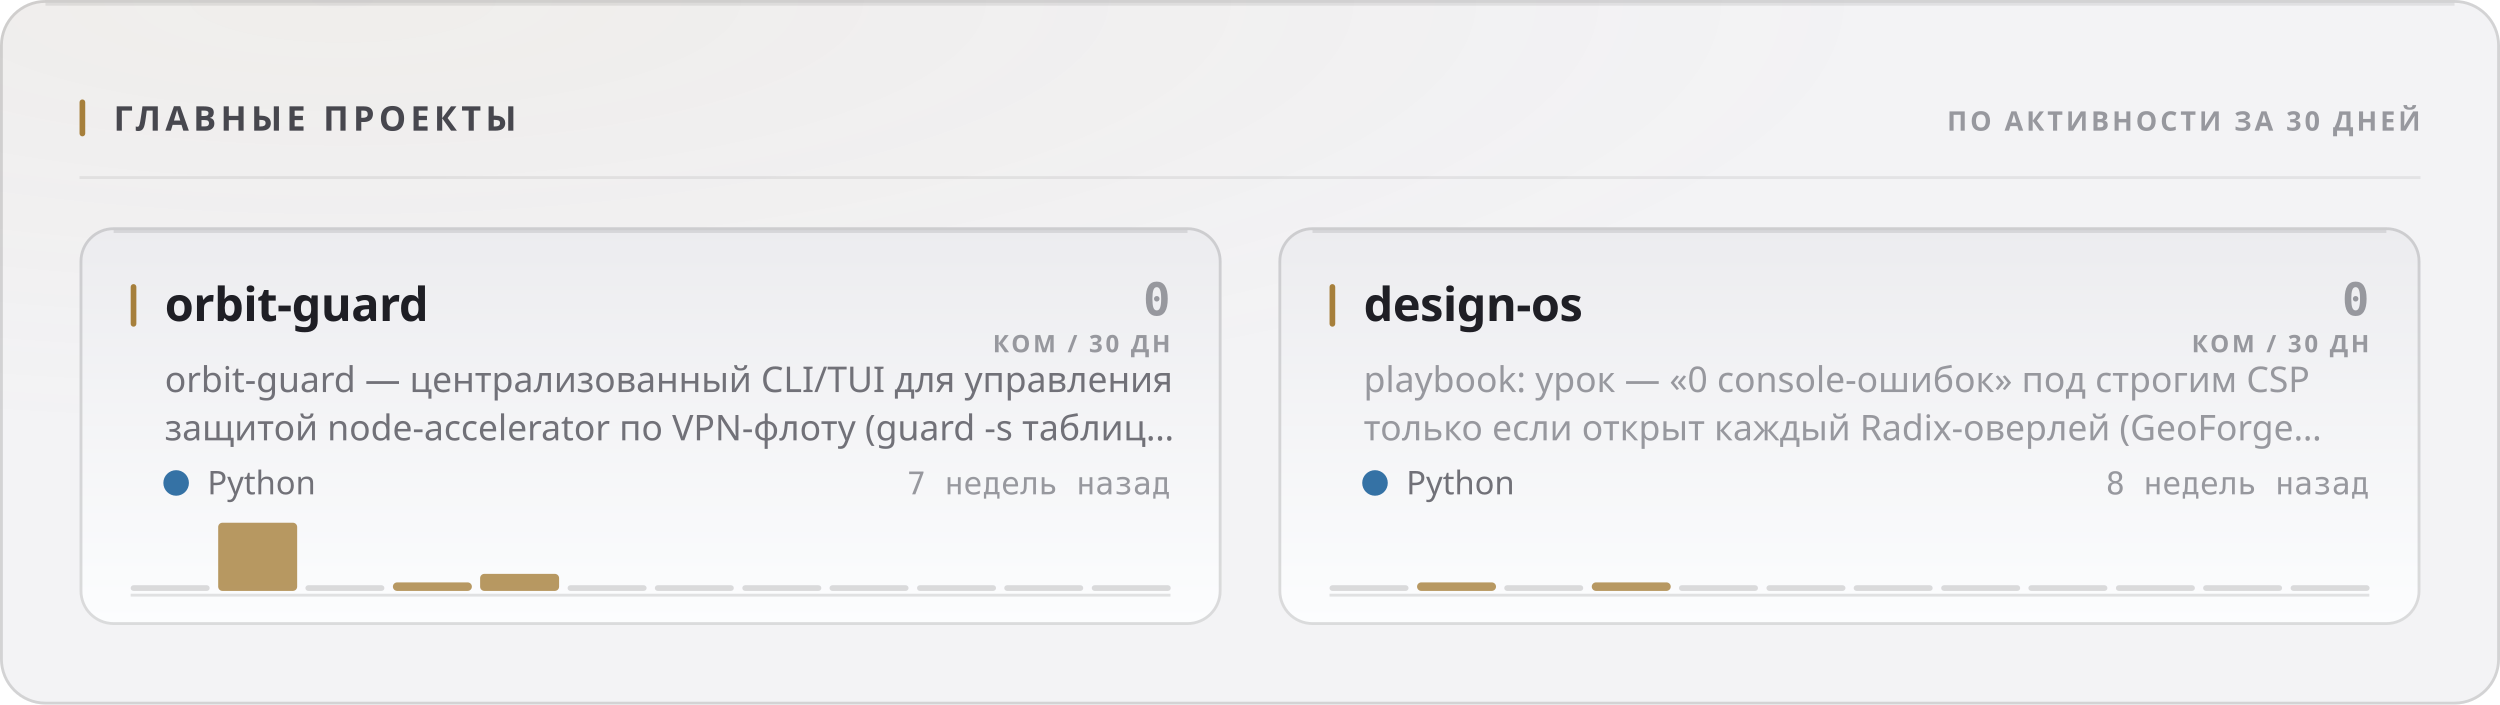
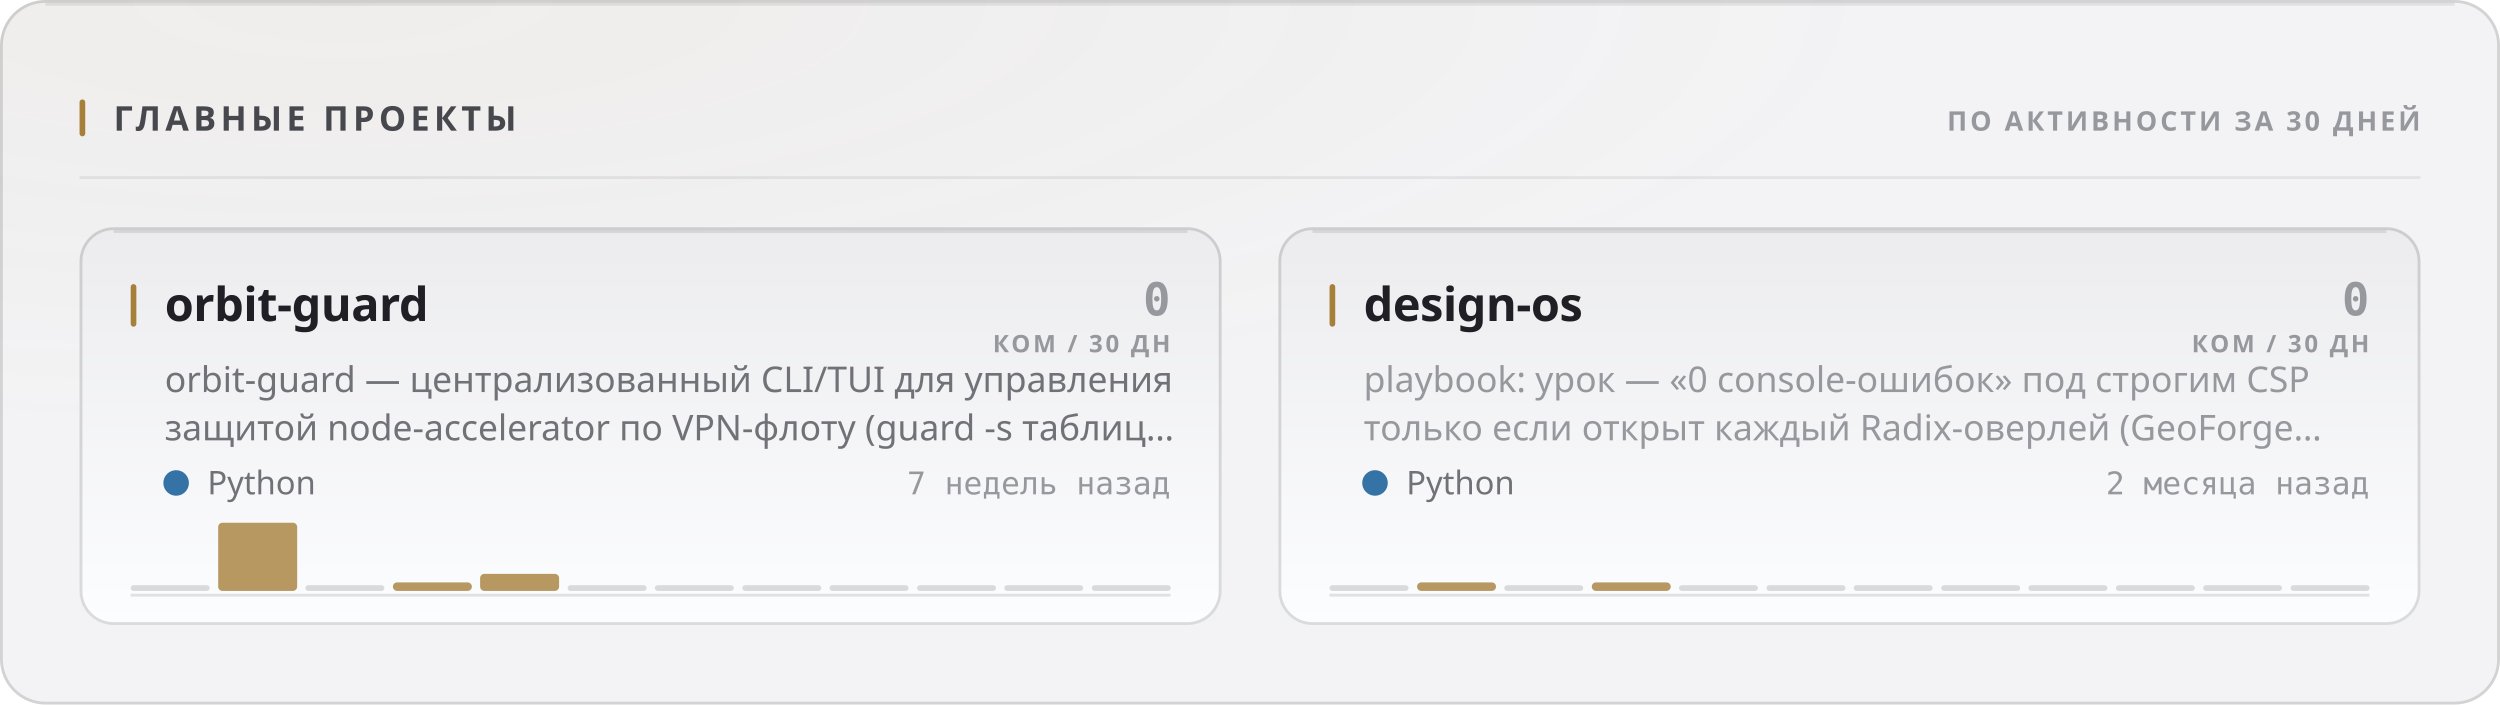
<svg xmlns="http://www.w3.org/2000/svg" width="880" height="248" viewBox="0 0 880 248" role="img">
  <style>
  text { font-family: -apple-system, BlinkMacSystemFont, 'Segoe UI', 'Noto Sans', Helvetica, Arial, sans-serif; }
  .mono { font-family: ui-monospace, 'SF Mono', 'Cascadia Mono', 'DejaVu Sans Mono', Menlo, Consolas, monospace; font-variant-numeric: tabular-nums; }
  .caps { letter-spacing: .1em; text-transform: uppercase; }

  @keyframes sheen  { from { transform: translateX(-120%); } to { transform: translateX(260%); } }
  @keyframes rise   { from { opacity: 0; transform: translateY(6px); } to { opacity: 1; transform: none; } }
  @keyframes slide  { from { opacity: 0; transform: translateX(-8px); } to { opacity: 1; transform: none; } }
  @keyframes grow   { from { transform: scaleY(0); } to { transform: scaleY(1); } }
  @keyframes widen  { from { transform: scaleX(0); } to { transform: scaleX(1); } }
  @keyframes draw   { from { stroke-dashoffset: 200; } to { stroke-dashoffset: 0; } }

  .sheen { animation: sheen 5.5s cubic-bezier(.45,0,.2,1) infinite; }
  .rise  { animation: rise .5s cubic-bezier(.16,1,.3,1) both; }
  .slide { animation: slide .42s cubic-bezier(.16,1,.3,1) both; }
  .bar   { transform-box: fill-box; transform-origin: 50% 100%;
           animation: grow .62s cubic-bezier(.16,1,.3,1) both; }
  .fill  { transform-box: fill-box; transform-origin: 0% 50%;
           animation: widen .8s cubic-bezier(.16,1,.3,1) both; }
  /* The hidden start state lives in the keyframes, never in the static rule.
     A renderer that ignores CSS animations then falls back to the FINISHED
     state — a drawn line, visible text — instead of an empty panel. */
  .spark { stroke-dasharray: 200;
           animation: draw 1.1s cubic-bezier(.16,1,.3,1) both; }

  @media (prefers-reduced-motion: reduce) {
    .sheen { animation: none; opacity: 0; }
    .rise, .slide, .bar, .fill, .spark { animation: none; opacity: 1; transform: none;
                                         stroke-dashoffset: 0; }
  }</style>
  <defs>
    <filter id="grain1" x="0" y="0" width="100%" height="100%">
      <feTurbulence type="fractalNoise" baseFrequency="0.82" numOctaves="3" stitchTiles="stitch" />
      <feColorMatrix type="saturate" values="0" />
    </filter>
    <radialGradient id="wash2" cx="14%" cy="0%" r="62%">
      <stop offset="0%" stop-color="#a67f3b" stop-opacity="0.05" />
      <stop offset="100%" stop-color="#a67f3b" stop-opacity="0" />
    </radialGradient>
    <linearGradient id="cardfill3" x1="0" y1="0" x2="0" y2="1">
      <stop offset="0%" stop-color="#ececef" />
      <stop offset="100%" stop-color="#fcfdfe" />
    </linearGradient>
    <linearGradient id="cardfill4" x1="0" y1="0" x2="0" y2="1">
      <stop offset="0%" stop-color="#ececef" />
      <stop offset="100%" stop-color="#fcfdfe" />
    </linearGradient>
  </defs>
  <rect width="880" height="248" rx="16" fill="#f3f3f5" />
  <rect width="880" height="248" rx="16" fill="url(#wash2)" />
  <rect width="880" height="248" rx="16" filter="url(#grain1)" opacity="0.035" style="mix-blend-mode:overlay" />
  <rect x=".5" y=".5" width="879" height="247" rx="15.5" fill="none" stroke="rgba(10,10,12,0.14)" />
  <path d="M16 1.5 H864" stroke="rgba(10,10,12,0.08)" stroke-width="1" fill="none" />
  <rect x="28" y="35" width="2" height="13" rx="1" fill="#a67f3b" />
  <text x="40" y="46" font-size="12" font-weight="700" fill="#47474e" letter-spacing="0.13em">ГЛАВНЫЕ ПРОЕКТЫ</text>
  <text x="852" y="46" font-size="9.5" font-weight="600" fill="#97989e" text-anchor="end" letter-spacing="0.11em">ПО АКТИВНОСТИ ЗА 30 ДНЕЙ</text>
  <path d="M28 62.5 H852" stroke="rgba(10,10,12,0.07)" stroke-width="1" />
  <g class="rise" opacity="1" style="">
    <rect x="28" y="80" width="402" height="140" rx="12" fill="url(#cardfill3)" />
    <rect x="28.5" y="80.5" width="401" height="139" rx="11.5" fill="none" stroke="rgba(10,10,12,0.14)" />
    <path d="M40 81.5 H418" stroke="rgba(10,10,12,0.1)" stroke-width="1" fill="none" />
    <rect x="46" y="100" width="2" height="15" rx="1" fill="#a67f3b" />
    <text x="58" y="113" font-size="16.5" font-weight="700" fill="#1f1f25" letter-spacing="-0.01em">orbit-guard</text>
    <text x="412" y="111" font-size="16" font-weight="700" fill="#97989e" text-anchor="end" class="mono">0</text>
    <text x="412" y="124" font-size="8.5" font-weight="600" fill="#97989e" text-anchor="end" letter-spacing="0.11em">КОМ / 30 ДН</text>
    <text x="58" y="138" font-size="12.5" font-weight="400" fill="#717178">orbit-guard — централизованный CLI/TUI для управления</text>
    <text x="58" y="155" font-size="12.5" font-weight="400" fill="#717178">защитой node-accelerator по VPN-флоту (guard -s таблиц…</text>
    <circle cx="62" cy="170" r="4.5" fill="#3572A5" />
    <text x="73" y="174" font-size="11.5" font-weight="400" fill="#717178">Python</text>
    <text x="412" y="174" font-size="11" font-weight="400" fill="#97989e" text-anchor="end" class="mono">7 недель назад</text>
    <path d="M46 209.5 H412" stroke="rgba(10,10,12,0.112)" stroke-width="1" />
    <g class="bar" style="animation-delay:0.18s">
      <rect x="46.0" y="206.0" width="27.8" height="2" rx="1" fill="rgba(10,10,12,0.14)" />
      <rect x="76.8" y="184.0" width="27.8" height="24.0" rx="1.5" fill="#a67f3b" opacity="0.8" />
      <rect x="107.5" y="206.0" width="27.8" height="2" rx="1" fill="rgba(10,10,12,0.14)" />
      <rect x="138.3" y="205.0" width="27.8" height="3.0" rx="1.5" fill="#a67f3b" opacity="0.8" />
      <rect x="169.0" y="202.0" width="27.8" height="6.0" rx="1.5" fill="#a67f3b" opacity="0.8" />
      <rect x="199.8" y="206.0" width="27.8" height="2" rx="1" fill="rgba(10,10,12,0.14)" />
      <rect x="230.5" y="206.0" width="27.8" height="2" rx="1" fill="rgba(10,10,12,0.14)" />
      <rect x="261.3" y="206.0" width="27.8" height="2" rx="1" fill="rgba(10,10,12,0.14)" />
      <rect x="292.0" y="206.0" width="27.8" height="2" rx="1" fill="rgba(10,10,12,0.14)" />
      <rect x="322.8" y="206.0" width="27.8" height="2" rx="1" fill="rgba(10,10,12,0.14)" />
      <rect x="353.5" y="206.0" width="27.8" height="2" rx="1" fill="rgba(10,10,12,0.14)" />
      <rect x="384.3" y="206.0" width="27.8" height="2" rx="1" fill="rgba(10,10,12,0.14)" />
    </g>
  </g>
  <g class="rise" opacity="1" style=" animation-delay:0.055s;">
    <rect x="450" y="80" width="402" height="140" rx="12" fill="url(#cardfill4)" />
    <rect x="450.5" y="80.5" width="401" height="139" rx="11.5" fill="none" stroke="rgba(10,10,12,0.14)" />
    <path d="M462 81.5 H840" stroke="rgba(10,10,12,0.1)" stroke-width="1" fill="none" />
    <rect x="468" y="100" width="2" height="15" rx="1" fill="#a67f3b" />
    <text x="480" y="113" font-size="16.5" font-weight="700" fill="#1f1f25" letter-spacing="-0.01em">design-os</text>
    <text x="834" y="111" font-size="16" font-weight="700" fill="#97989e" text-anchor="end" class="mono">0</text>
    <text x="834" y="124" font-size="8.5" font-weight="600" fill="#97989e" text-anchor="end" letter-spacing="0.11em">КОМ / 30 ДН</text>
    <text x="480" y="138" font-size="12.5" font-weight="400" fill="#97989e">playbook: урок — «0 console-ошибок» под строгим CSP</text>
    <text x="480" y="155" font-size="12.5" font-weight="400" fill="#97989e">только если открыт каждый Radix-оверлей (GeoForge…</text>
    <circle cx="484" cy="170" r="4.5" fill="#3572A5" />
    <text x="495" y="174" font-size="11.5" font-weight="400" fill="#717178">Python</text>
-     <text x="834" y="174" font-size="11" font-weight="400" fill="#97989e" text-anchor="end" class="mono">8 недель назад</text>
+     <text x="834" y="174" font-size="11" font-weight="400" fill="#97989e" text-anchor="end" class="mono">2 месяца назад</text>
    <path d="M468 209.5 H834" stroke="rgba(10,10,12,0.112)" stroke-width="1" />
    <g class="bar" style="animation-delay:0.24s">
      <rect x="468.0" y="206.0" width="27.8" height="2" rx="1" fill="rgba(10,10,12,0.14)" />
      <rect x="498.8" y="205.0" width="27.8" height="3.0" rx="1.5" fill="#a67f3b" opacity="0.8" />
      <rect x="529.5" y="206.0" width="27.8" height="2" rx="1" fill="rgba(10,10,12,0.14)" />
      <rect x="560.3" y="205.0" width="27.8" height="3.0" rx="1.5" fill="#a67f3b" opacity="0.8" />
      <rect x="591.0" y="206.0" width="27.8" height="2" rx="1" fill="rgba(10,10,12,0.14)" />
      <rect x="621.8" y="206.0" width="27.8" height="2" rx="1" fill="rgba(10,10,12,0.14)" />
      <rect x="652.5" y="206.0" width="27.8" height="2" rx="1" fill="rgba(10,10,12,0.14)" />
      <rect x="683.3" y="206.0" width="27.8" height="2" rx="1" fill="rgba(10,10,12,0.14)" />
      <rect x="714.0" y="206.0" width="27.8" height="2" rx="1" fill="rgba(10,10,12,0.14)" />
      <rect x="744.8" y="206.0" width="27.8" height="2" rx="1" fill="rgba(10,10,12,0.14)" />
      <rect x="775.5" y="206.0" width="27.8" height="2" rx="1" fill="rgba(10,10,12,0.14)" />
      <rect x="806.3" y="206.0" width="27.8" height="2" rx="1" fill="rgba(10,10,12,0.14)" />
    </g>
  </g>
</svg>
